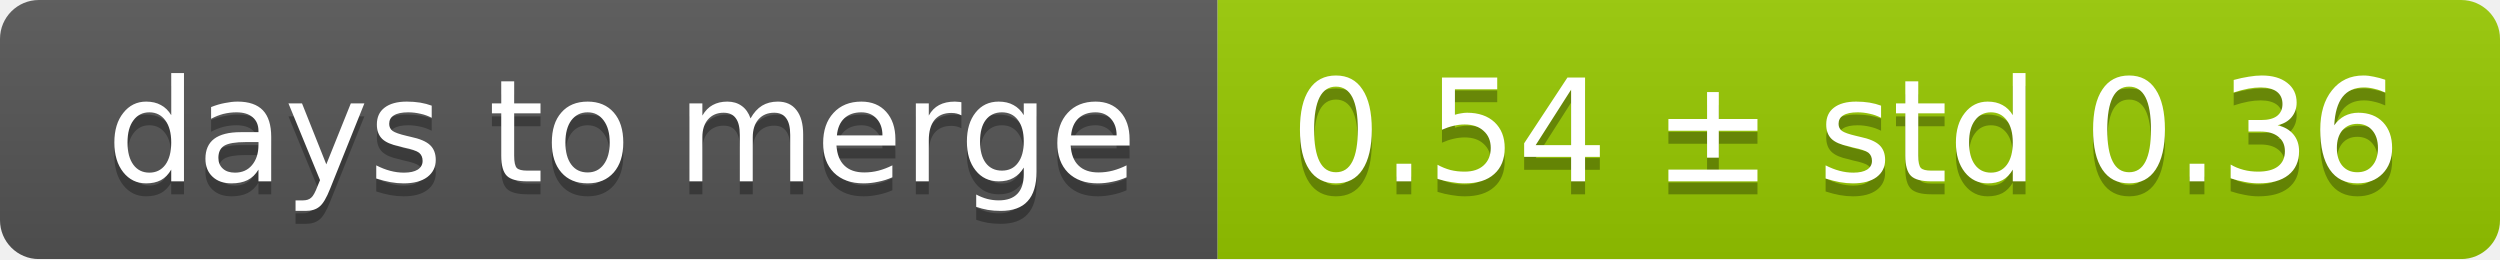
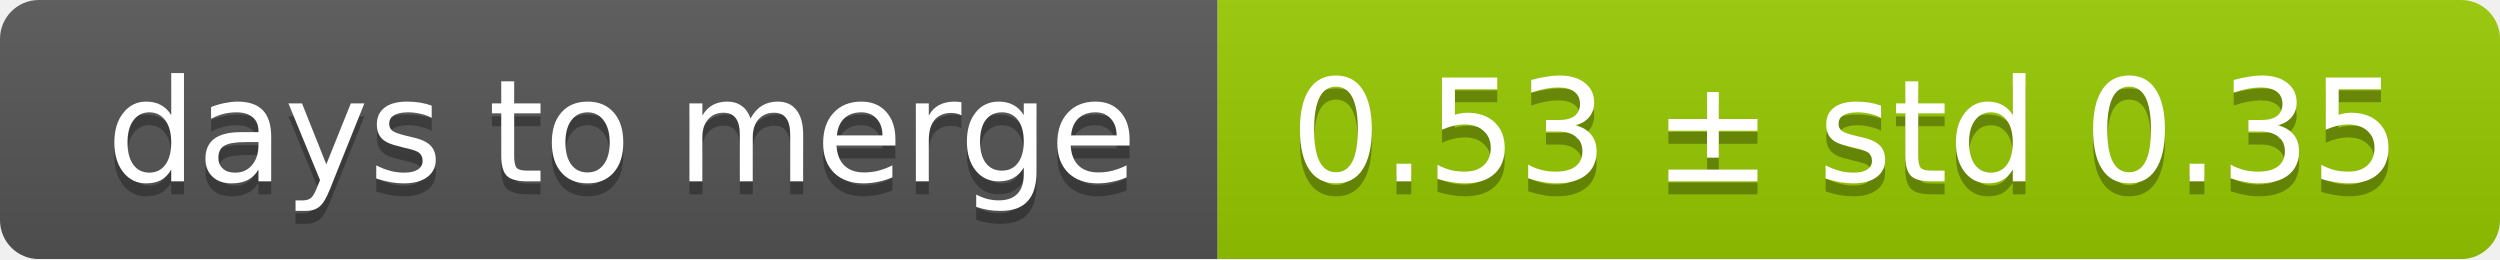
<svg xmlns="http://www.w3.org/2000/svg" width="193" height="20">
  <linearGradient id="smooth" x2="0" y2="100%">
    <stop offset="0" stop-color="#bbb" stop-opacity=".1" />
    <stop offset="1" stop-opacity=".1" />
  </linearGradient>
  <mask id="round">
    <rect width="193" height="20" rx="3" fill="#fff" />
  </mask>
  <g mask="url(#round)">
    <rect width="94" height="20" fill="#555" />
    <rect x="94" width="99" height="20" fill="#97ca00" />
    <rect width="193" height="20" fill="url(#smooth)" />
  </g>
  <g fill="#fff" text-anchor="middle" font-family="DejaVu Sans,Verdana,Geneva,sans-serif" font-size="11">
    <text x="48" y="15" fill="#010101" fill-opacity=".3">days to merge</text>
    <text x="48" y="14">days to merge</text>
-     <text x="142.5" y="15" fill="#010101" fill-opacity=".3">0.54 ± std 0.36</text>
-     <text x="142.5" y="14">0.54 ± std 0.36</text>
+     <text x="142.5" y="15" fill="#010101" fill-opacity=".3">0.53 ± std 0.35</text>
+     <text x="142.5" y="14">0.53 ± std 0.35</text>
  </g>
</svg>
